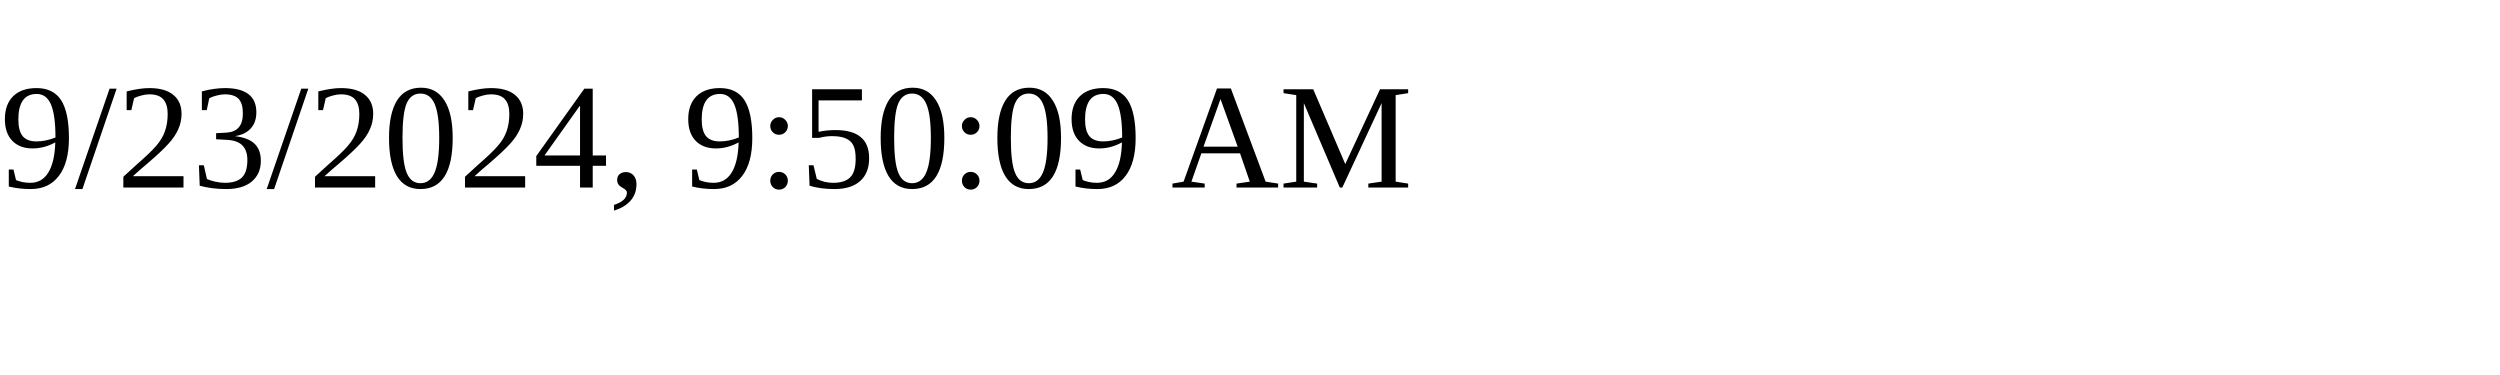
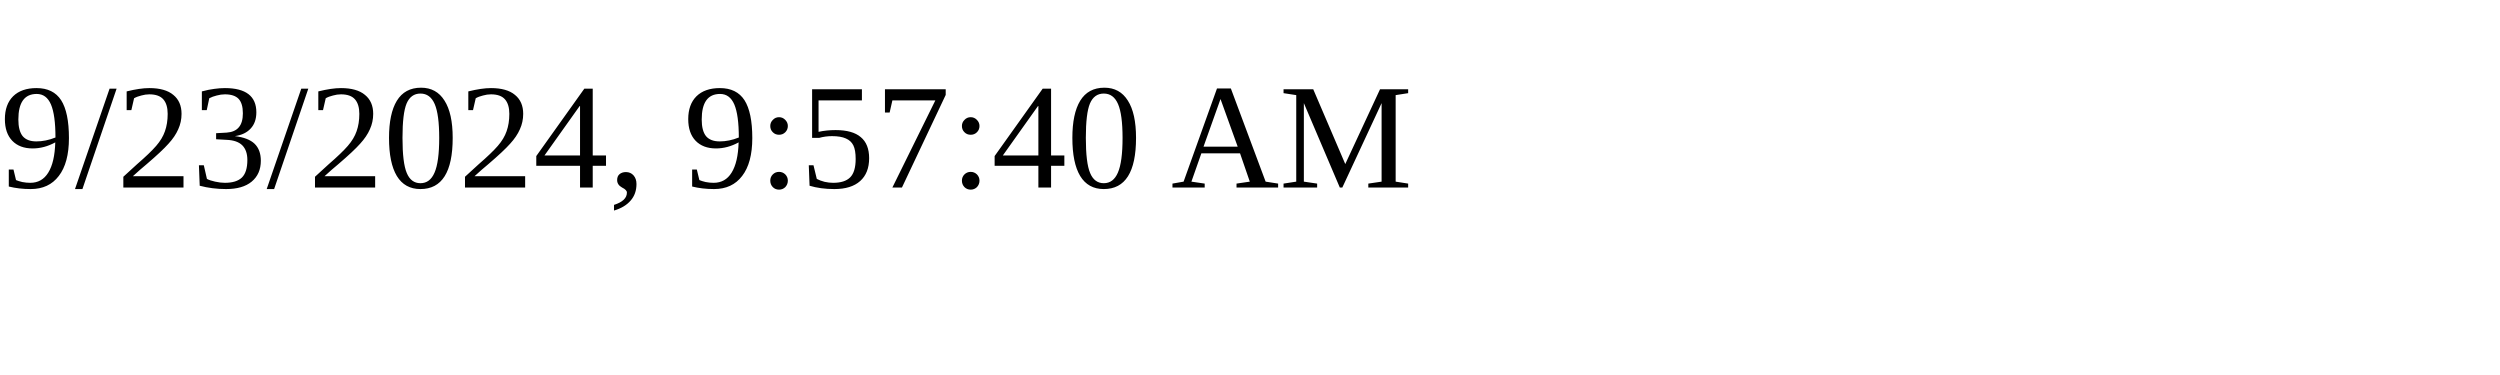
<svg xmlns="http://www.w3.org/2000/svg" height="30" width="200">
-   <text x="0" y="15">9/23/2024, 9:50:09 AM</text>
+   <text x="0" y="15">9/23/2024, 9:57:40 AM</text>
</svg>
